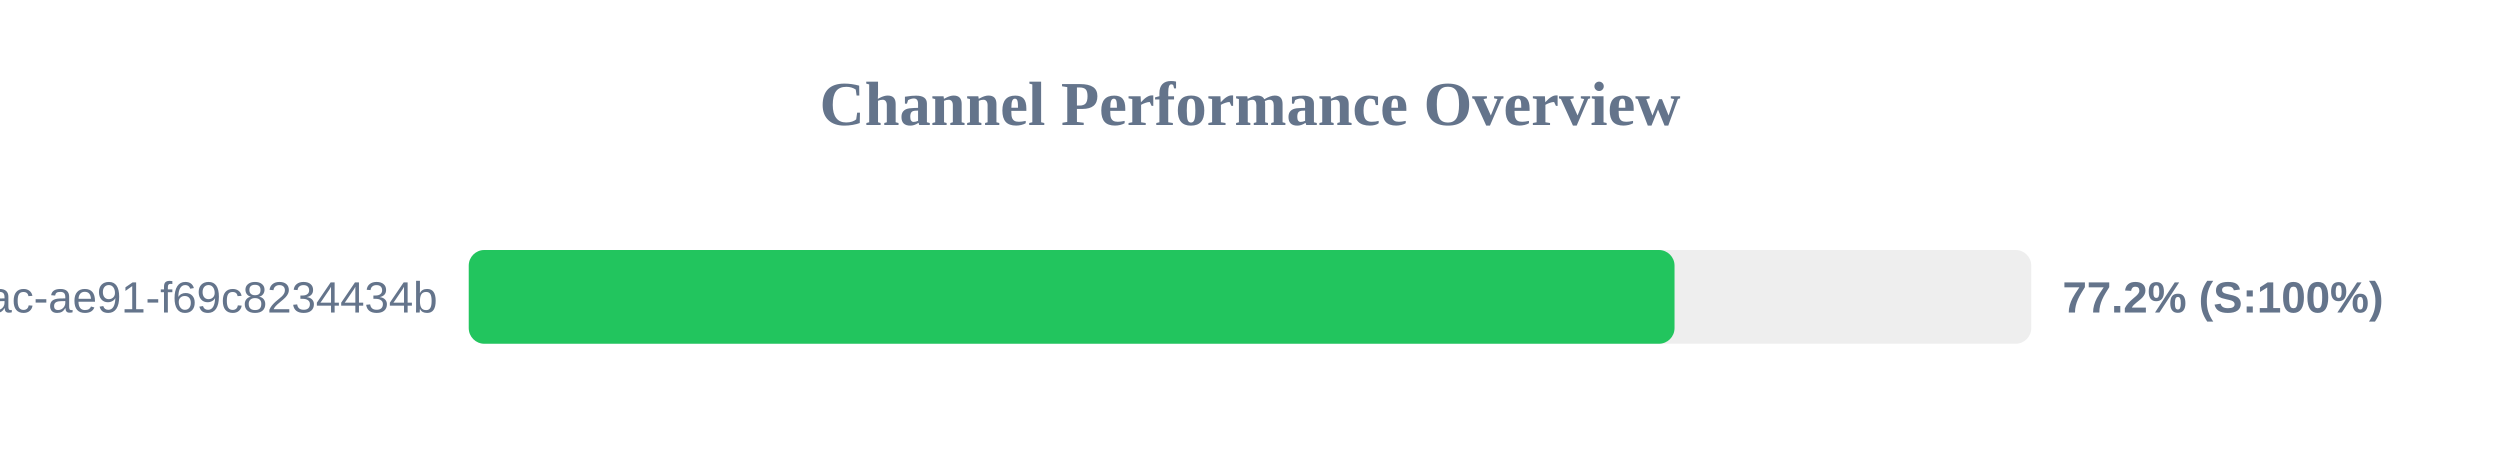
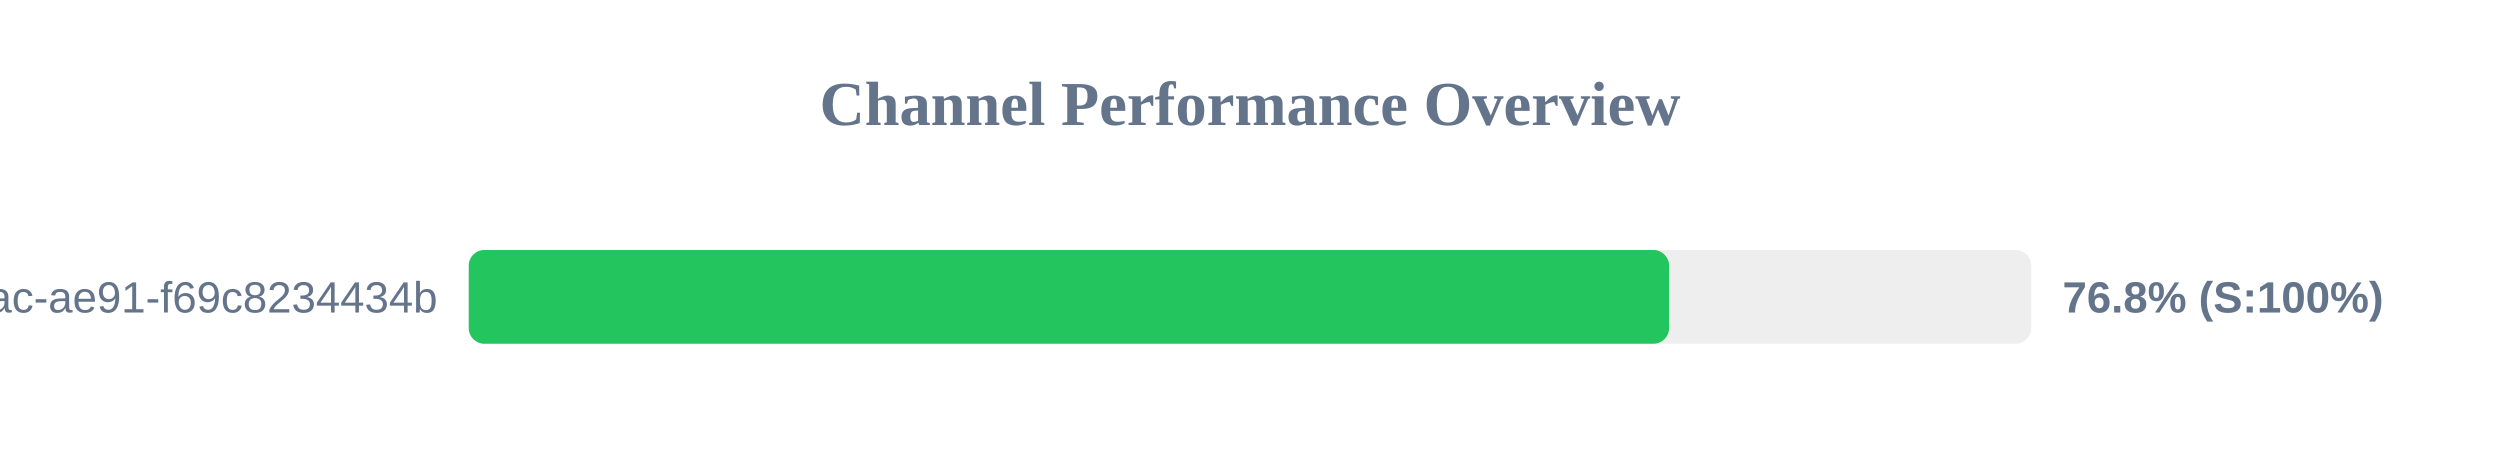
<svg xmlns="http://www.w3.org/2000/svg" width="800" height="150" version="1.1">
  <style>
        .row { font: 14px Arial; fill: #64748b; }
        .score { font: bold 14px Arial; fill: #64748b; }
    </style>
  <text x="400" y="40" text-anchor="middle" font-size="20px" font-weight="bold" fill="#64748b">Channel Performance Overview</text>
  <rect x="150" y="80" width="500" height="30" fill="#eee" rx="5" />
-   <rect x="150" y="80" width="385.85" height="30" fill="#22c55e" rx="5" />
+   <rect x="150" y="80" width="384.1" height="30" fill="#22c55e" rx="5" />
  <text x="140" y="100" text-anchor="end" class="row">?uuid=942b9cb8-92fa-46ac-ae91-f69c8234434b</text>
-   <text x="660" y="100" text-anchor="start" class="score">77.2% (S:100%)</text>
+   <text x="660" y="100" text-anchor="start" class="score">76.8% (S:100%)</text>
</svg>
